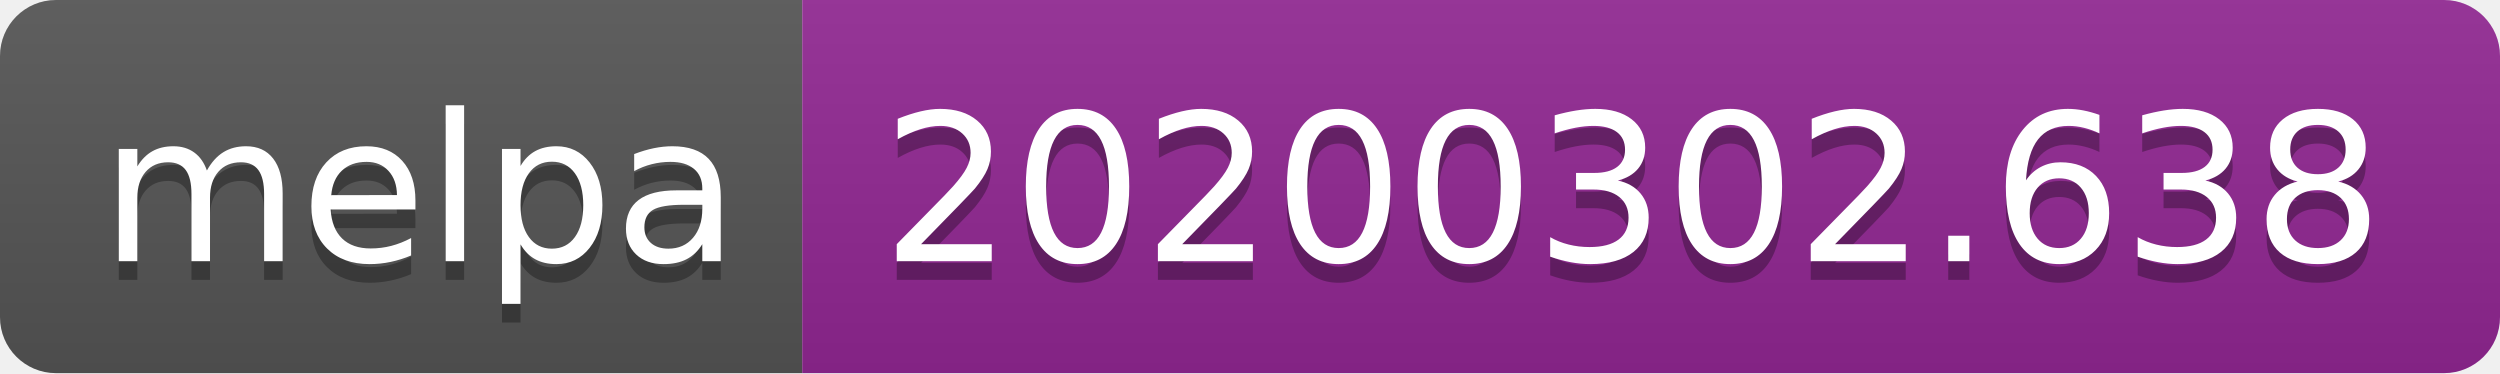
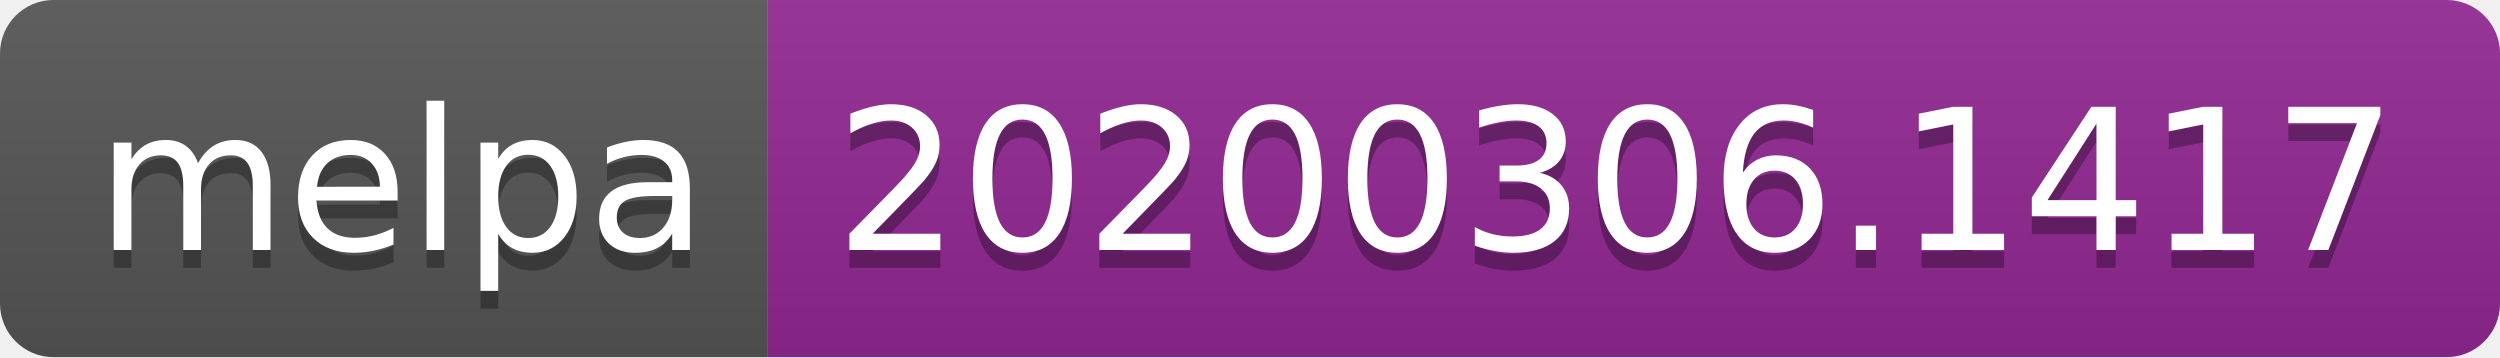
- <svg xmlns="http://www.w3.org/2000/svg" width="134" height="20">
+ <svg xmlns="http://www.w3.org/2000/svg" width="140" height="20">
  <linearGradient id="b" x2="0" y2="100%">
    <stop offset="0" stop-color="#bbb" stop-opacity=".1" />
    <stop offset="1" stop-opacity=".1" />
  </linearGradient>
  <clipPath id="a">
-     <rect width="134" height="20" rx="3" fill="#fff" />
+     <rect width="140" height="20" rx="3" fill="#fff" />
  </clipPath>
  <g clip-path="url(#a)">
    <path fill="#555" d="M0 0h43v20H0z" />
-     <path fill="#922793" d="M43 0h91v20H43z" />
-     <path fill="url(#b)" d="M0 0h134v20H0z" />
+     <path fill="#922793" d="M43 0h97v20H43z" />
+     <path fill="url(#b)" d="M0 0h140v20H0z" />
  </g>
  <g fill="#fff" text-anchor="middle" font-family="DejaVu Sans,Verdana,Geneva,sans-serif" font-size="110">
    <text x="225" y="150" fill="#010101" fill-opacity=".3" transform="scale(.1)" textLength="330">melpa</text>
    <text x="225" y="140" transform="scale(.1)" textLength="330">melpa</text>
-     <text x="875" y="150" fill="#010101" fill-opacity=".3" transform="scale(.1)" textLength="810">20200302.638</text>
-     <text x="875" y="140" transform="scale(.1)" textLength="810">20200302.638</text>
+     <text x="905" y="150" fill="#010101" fill-opacity=".3" transform="scale(.1)" textLength="870">20200306.1417</text>
+     <text x="905" y="140" transform="scale(.1)" textLength="870">20200306.1417</text>
  </g>
</svg>
